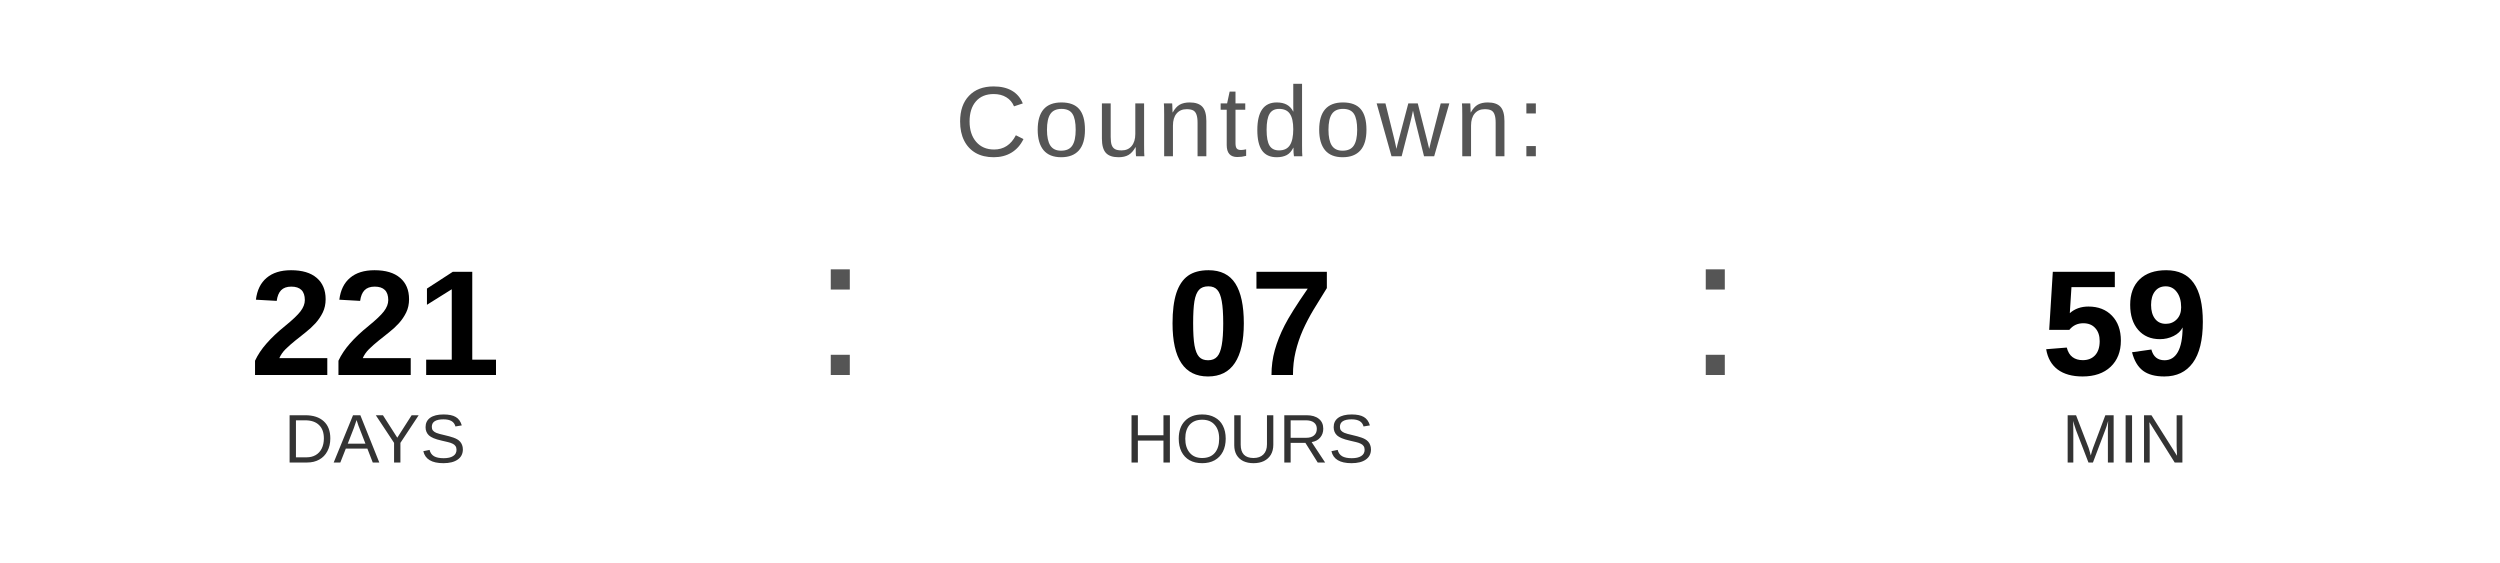
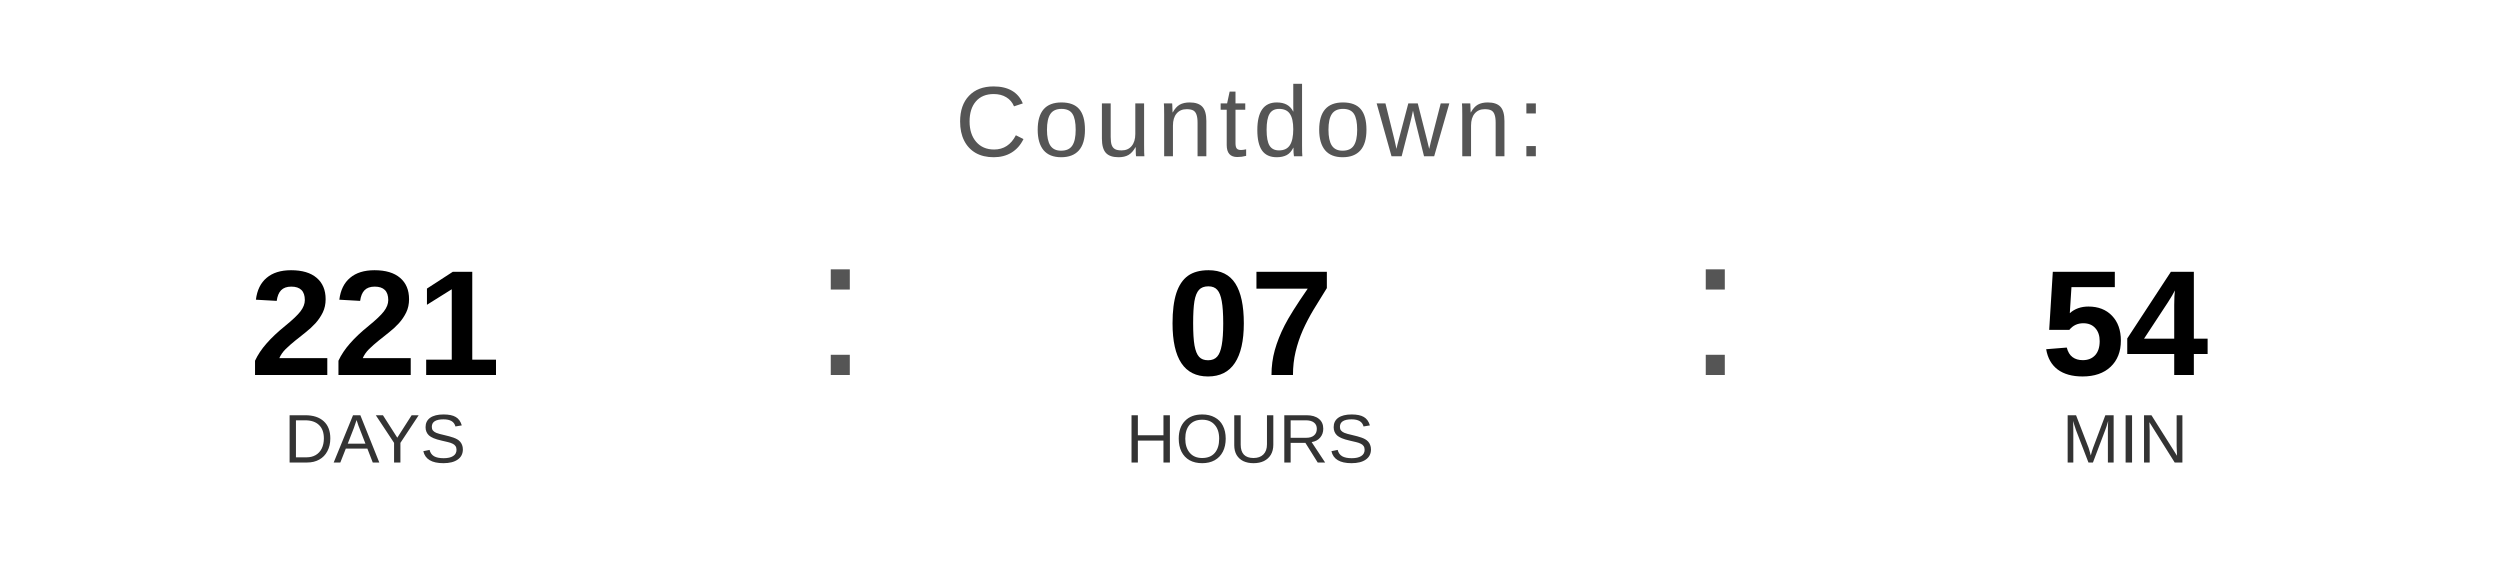
<svg xmlns="http://www.w3.org/2000/svg" width="400" height="90" viewBox="0 0 400 90">
  <text x="200" y="25" font-family="Arial, Helvetica, sans-serif" font-size="16" fill="#555555" text-anchor="middle" letter-spacing="1">
    Countdown:
  </text>
  <text x="60" y="60" font-family="Arial, Helvetica, sans-serif" font-size="24" font-weight="bold" fill="#000000" text-anchor="middle">221</text>
  <text x="60" y="74" font-family="Arial, Helvetica, sans-serif" font-size="11" fill="#333333" text-anchor="middle">DAYS</text>
  <text x="130" y="60" font-family="Arial, sans-serif" font-size="32" fill="#555555">:</text>
  <text x="200" y="60" font-family="Arial, Helvetica, sans-serif" font-size="24" font-weight="bold" fill="#000000" text-anchor="middle">07</text>
  <text x="200" y="74" font-family="Arial, Helvetica, sans-serif" font-size="11" fill="#333333" text-anchor="middle">HOURS</text>
  <text x="270" y="60" font-family="Arial, sans-serif" font-size="32" fill="#555555">:</text>
-   <text x="340" y="60" font-family="Arial, Helvetica, sans-serif" font-size="24" font-weight="bold" fill="#000000" text-anchor="middle">59</text>
+   <text x="340" y="60" font-family="Arial, Helvetica, sans-serif" font-size="24" font-weight="bold" fill="#000000" text-anchor="middle">54</text>
  <text x="340" y="74" font-family="Arial, Helvetica, sans-serif" font-size="11" fill="#333333" text-anchor="middle">MIN</text>
</svg>
